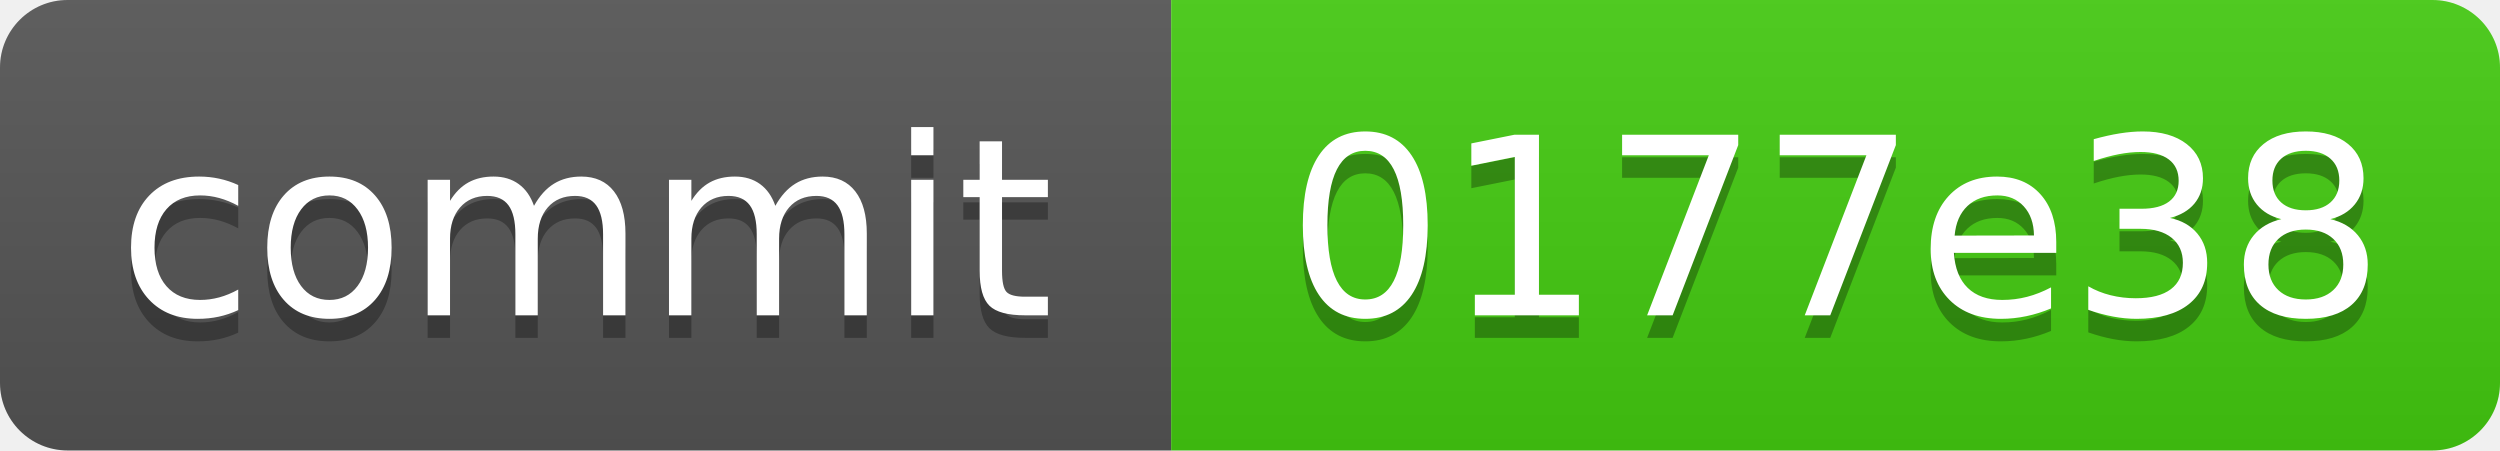
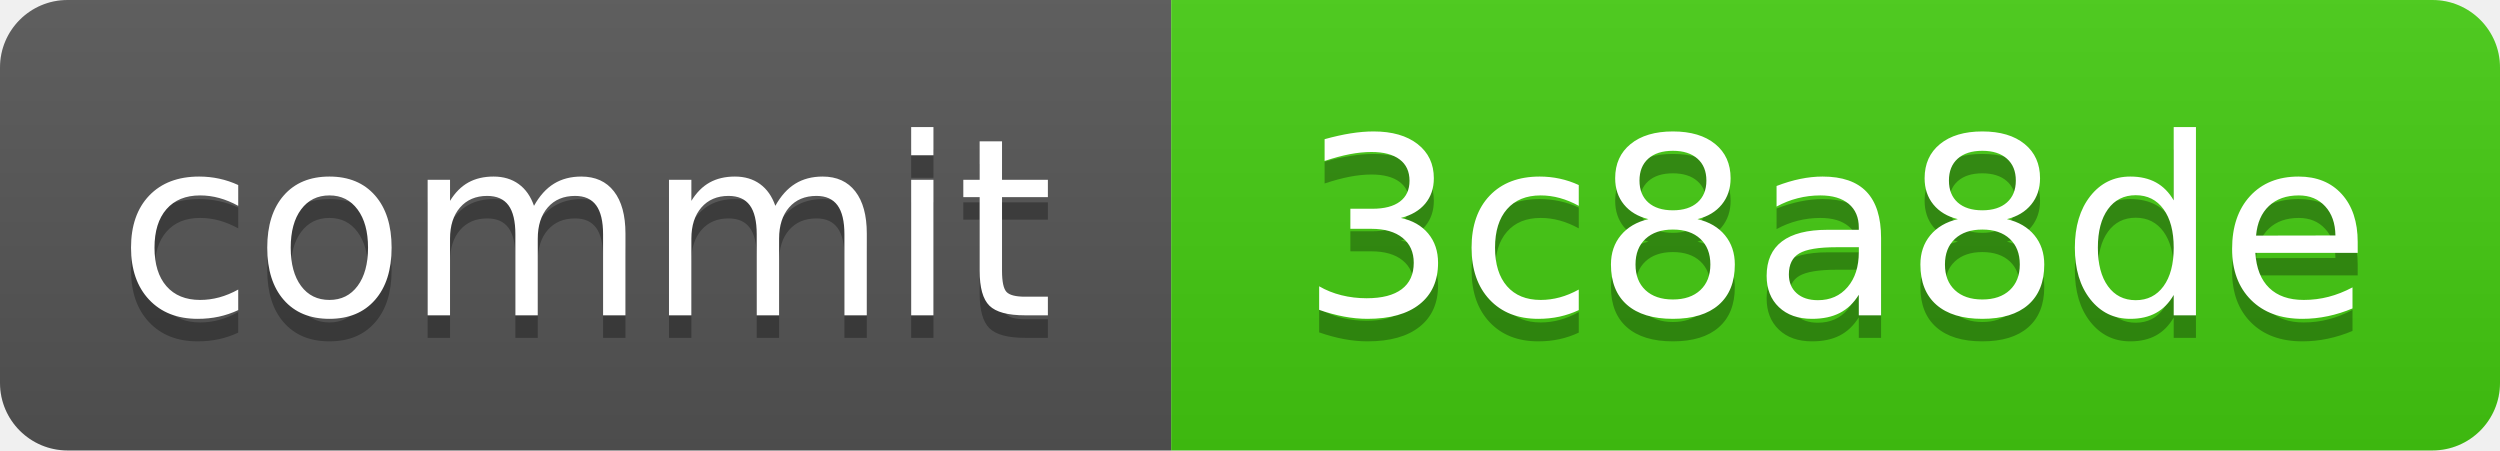
<svg xmlns="http://www.w3.org/2000/svg" xmlns:xlink="http://www.w3.org/1999/xlink" width="111" height="20" role="img">
-   <a target="_blank" xlink:href="https://github.com/symbolic-labs-pub/freedom-that-lasts/commit/0177e384ac335039761fa7e3f03e29e172d9da15">
+   <a target="_blank" xlink:href="https://github.com/symbolic-labs-pub/freedom-that-lasts/commit/3c8a8decb4bcb02e45ef63dad1f240cb0b005eb8">
    <linearGradient id="s" x2="0" y2="100%">
      <stop offset="0" stop-color="#bbb" stop-opacity=".1" />
      <stop offset="1" stop-opacity=".1" />
    </linearGradient>
    <clipPath id="r">
      <rect width="111" height="20" rx="3" fill="#fff" />
    </clipPath>
    <g clip-path="url(#r)">
      <rect width="52" height="20" fill="#555" />
      <rect x="52" width="59" height="20" fill="#4c1" />
      <rect width="111" height="20" fill="url(#s)" />
    </g>
    <g fill="#fff" text-anchor="middle" font-family="Verdana,Geneva,DejaVu Sans,sans-serif" text-rendering="geometricPrecision" font-size="110">
      <text aria-hidden="true" x="260.0" y="150" fill="#010101" fill-opacity=".3" transform="scale(.1)" textLength="420">commit</text>
      <text x="260.0" y="140" transform="scale(.1)" fill="#fff" textLength="420">commit</text>
-       <text aria-hidden="true" x="815.0" y="150" fill="#010101" fill-opacity=".3" transform="scale(.1)" textLength="490">0177e38</text>
-       <text x="815.0" y="140" transform="scale(.1)" fill="#fff" textLength="490">0177e38</text>
+       <text aria-hidden="true" x="815.0" y="150" fill="#010101" fill-opacity=".3" transform="scale(.1)" textLength="490">3c8a8de</text>
+       <text x="815.0" y="140" transform="scale(.1)" fill="#fff" textLength="490">3c8a8de</text>
    </g>
  </a>
</svg>
